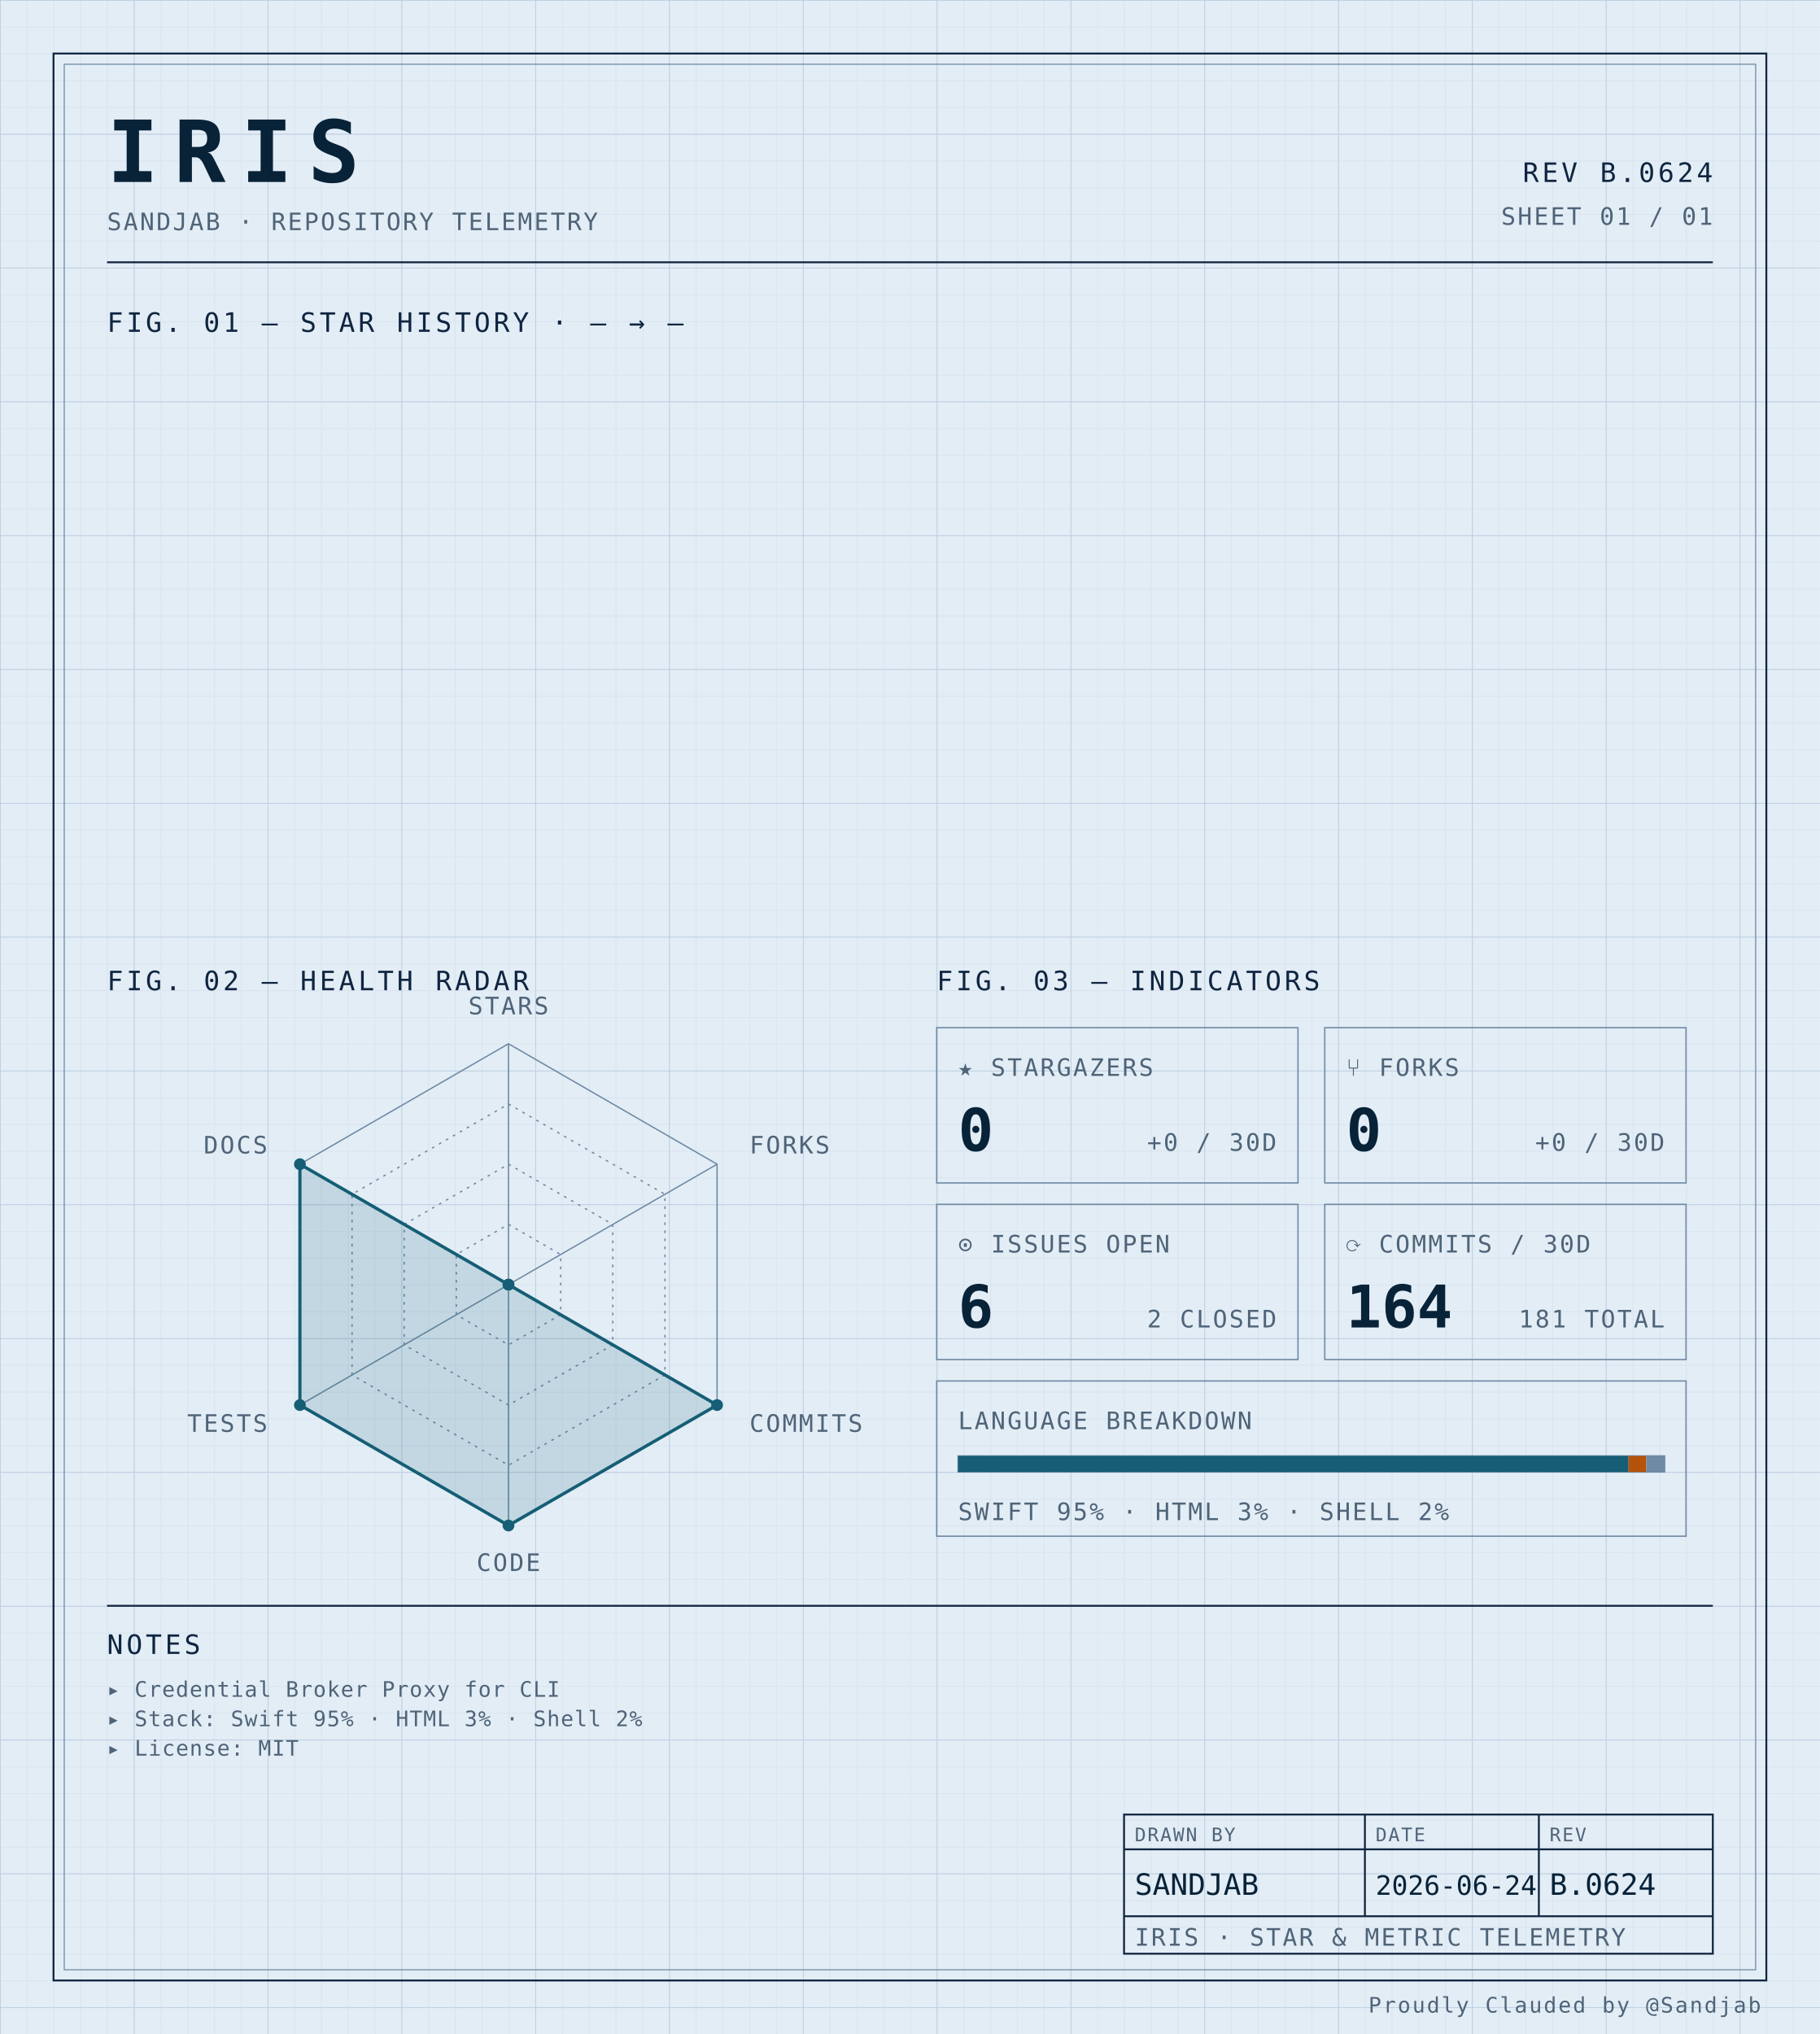
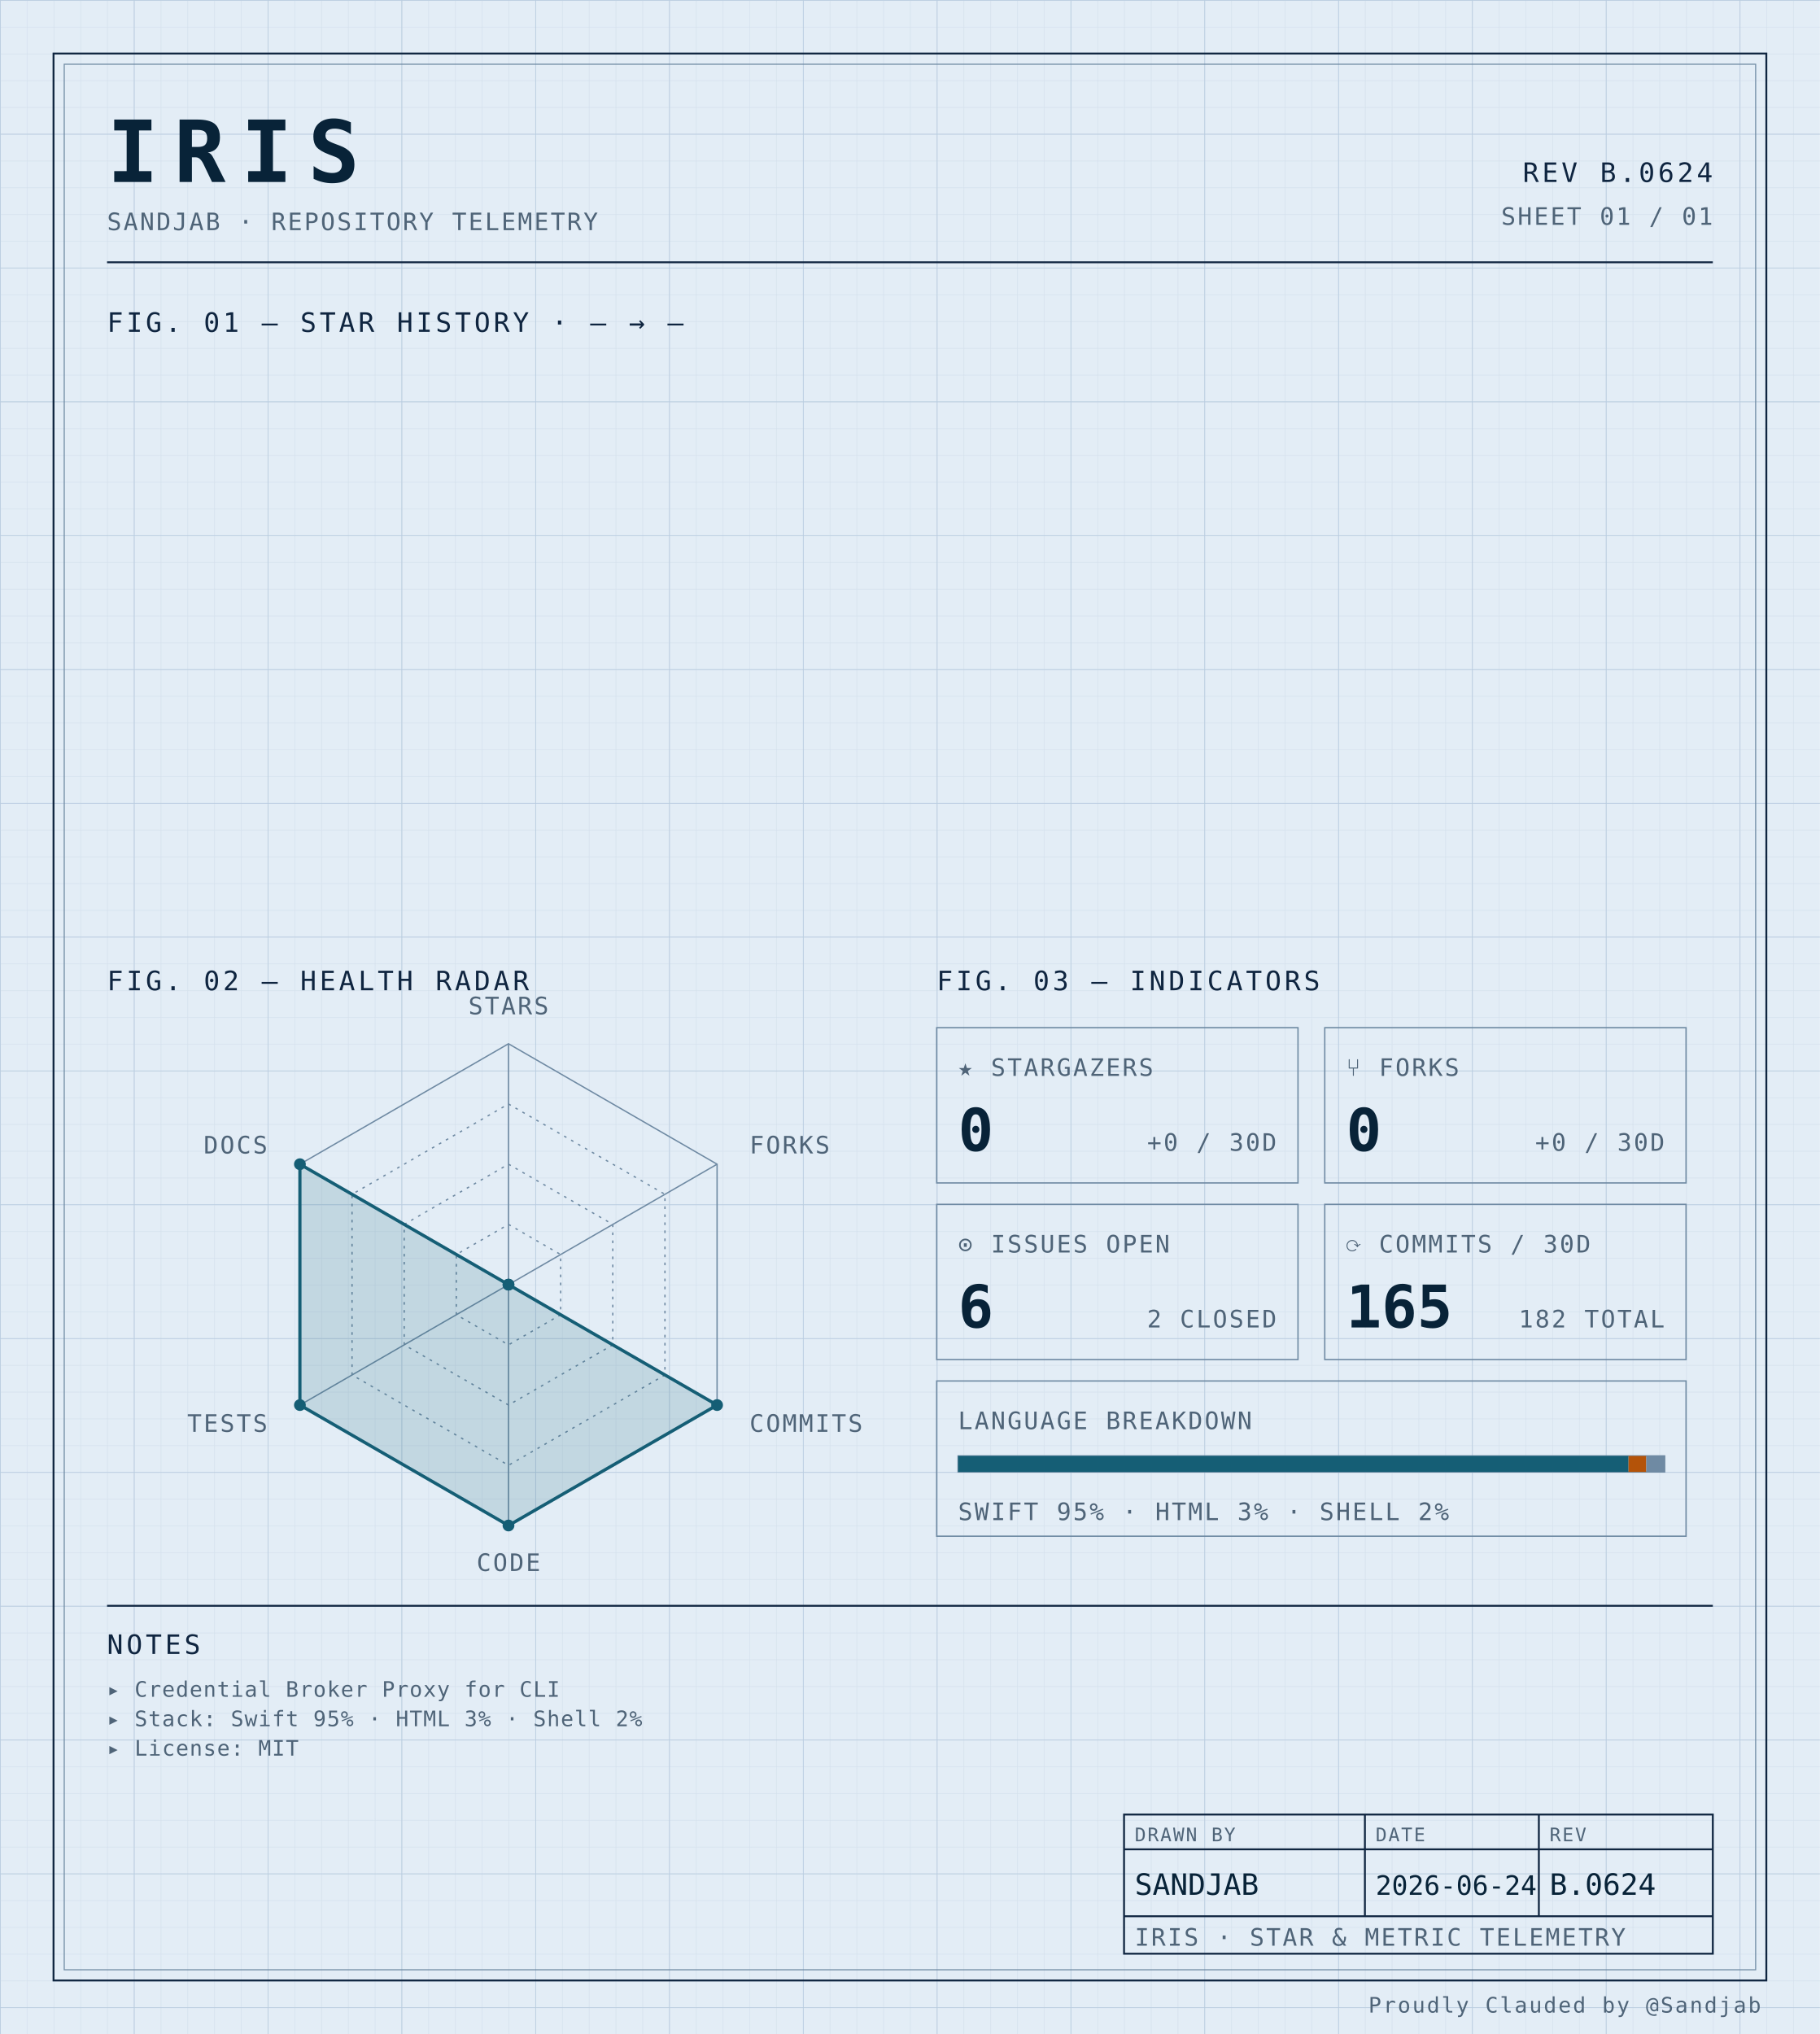
<svg xmlns="http://www.w3.org/2000/svg" width="100%" viewBox="0 0 680 760" role="img">
  <defs>
    <pattern id="grid-fine" width="10" height="10" patternUnits="userSpaceOnUse">
      <path d="M10 0H0V10" fill="none" stroke="#d4e0ec" stroke-width="0.4" />
    </pattern>
    <pattern id="grid-major" width="50" height="50" patternUnits="userSpaceOnUse">
      <path d="M50 0H0V50" fill="none" stroke="#b8cce0" stroke-width="0.5" />
    </pattern>
  </defs>
  <rect x="0" y="0" width="680" height="760" fill="#e3edf6" />
  <rect x="0" y="0" width="680" height="760" fill="url(#grid-fine)" />
  <rect x="0" y="0" width="680" height="760" fill="url(#grid-major)" />
  <rect x="20" y="20" width="640" height="720" fill="none" stroke="#0f2540" stroke-width="0.7" />
  <rect x="24" y="24" width="632" height="712" fill="none" stroke="#6f8aa3" stroke-width="0.4" />
  <text x="40" y="68" font-family="ui-monospace, 'SF Mono', 'JetBrains Mono', 'Cascadia Code', Consolas, monospace" font-size="32" font-weight="700" fill="#082338" text-anchor="start" letter-spacing="0.18em">IRIS</text>
  <text x="40" y="86" font-family="ui-monospace, 'SF Mono', 'JetBrains Mono', 'Cascadia Code', Consolas, monospace" font-size="9" font-weight="400" fill="#4f6478" text-anchor="start" letter-spacing="0.08em">SANDJAB · REPOSITORY TELEMETRY</text>
  <text x="640" y="68" font-family="ui-monospace, 'SF Mono', 'JetBrains Mono', 'Cascadia Code', Consolas, monospace" font-size="10" font-weight="400" fill="#0f2540" text-anchor="end" letter-spacing="0.12em">REV B.0624</text>
  <text x="640" y="84" font-family="ui-monospace, 'SF Mono', 'JetBrains Mono', 'Cascadia Code', Consolas, monospace" font-size="9" font-weight="400" fill="#4f6478" text-anchor="end" letter-spacing="0.08em">SHEET 01 / 01</text>
  <line x1="40" y1="98" x2="640" y2="98" stroke="#0f2540" stroke-width="0.7" />
  <text x="40" y="124" font-family="ui-monospace, 'SF Mono', 'JetBrains Mono', 'Cascadia Code', Consolas, monospace" font-size="10" font-weight="400" fill="#0f2540" text-anchor="start" letter-spacing="0.12em">FIG. 01 — STAR HISTORY · — → —</text>
  <text x="40" y="370" font-family="ui-monospace, 'SF Mono', 'JetBrains Mono', 'Cascadia Code', Consolas, monospace" font-size="10" font-weight="400" fill="#0f2540" text-anchor="start" letter-spacing="0.12em">FIG. 02 — HEALTH RADAR</text>
  <g transform="translate(190 480)">
    <polygon points="0.00,-90.00 77.94,-45.00 77.94,45.00 0.00,90.00 -77.94,45.00 -77.94,-45.00" fill="none" stroke="#6f8aa3" stroke-width="0.5" />
    <polygon points="0.00,-67.50 58.46,-33.75 58.46,33.75 0.00,67.50 -58.46,33.75 -58.46,-33.75" fill="none" stroke="#6f8aa3" stroke-width="0.5" stroke-dasharray="1,2" />
    <polygon points="0.00,-45.00 38.97,-22.50 38.97,22.50 0.00,45.00 -38.97,22.50 -38.97,-22.50" fill="none" stroke="#6f8aa3" stroke-width="0.5" stroke-dasharray="1,2" />
    <polygon points="0.00,-22.50 19.49,-11.25 19.49,11.25 0.00,22.50 -19.49,11.25 -19.49,-11.25" fill="none" stroke="#6f8aa3" stroke-width="0.5" stroke-dasharray="1,2" />
    <line x1="0" y1="0" x2="0.00" y2="-90.00" stroke="#6f8aa3" stroke-width="0.5" />
    <line x1="0" y1="0" x2="77.94" y2="-45.00" stroke="#6f8aa3" stroke-width="0.5" />
    <line x1="0" y1="0" x2="77.94" y2="45.00" stroke="#6f8aa3" stroke-width="0.5" />
    <line x1="0" y1="0" x2="0.00" y2="90.00" stroke="#6f8aa3" stroke-width="0.5" />
    <line x1="0" y1="0" x2="-77.94" y2="45.00" stroke="#6f8aa3" stroke-width="0.5" />
    <line x1="0" y1="0" x2="-77.94" y2="-45.00" stroke="#6f8aa3" stroke-width="0.5" />
    <polygon points="0.00,0.00 0.00,0.00 77.94,45.00 0.00,90.00 -77.94,45.00 -77.94,-45.00" fill="#155e75" fill-opacity="0.16" stroke="#155e75" stroke-width="1.2" />
    <circle cx="0.00" cy="0.00" r="2.2" fill="#155e75" />
    <circle cx="0.00" cy="0.00" r="2.2" fill="#155e75" />
    <circle cx="77.94" cy="45.00" r="2.2" fill="#155e75" />
    <circle cx="0.00" cy="90.00" r="2.2" fill="#155e75" />
    <circle cx="-77.94" cy="45.00" r="2.2" fill="#155e75" />
    <circle cx="-77.94" cy="-45.00" r="2.2" fill="#155e75" />
    <text x="6.3681633555662356e-15" y="-101" font-family="ui-monospace, 'SF Mono', 'JetBrains Mono', 'Cascadia Code', Consolas, monospace" font-size="9" font-weight="400" fill="#4f6478" text-anchor="middle" letter-spacing="0.08em">STARS</text>
    <text x="90.067" y="-49" font-family="ui-monospace, 'SF Mono', 'JetBrains Mono', 'Cascadia Code', Consolas, monospace" font-size="9" font-weight="400" fill="#4f6478" text-anchor="start" letter-spacing="0.08em">FORKS</text>
    <text x="90.067" y="55" font-family="ui-monospace, 'SF Mono', 'JetBrains Mono', 'Cascadia Code', Consolas, monospace" font-size="9" font-weight="400" fill="#4f6478" text-anchor="start" letter-spacing="0.08em">COMMITS</text>
    <text x="6.3681633555662356e-15" y="107" font-family="ui-monospace, 'SF Mono', 'JetBrains Mono', 'Cascadia Code', Consolas, monospace" font-size="9" font-weight="400" fill="#4f6478" text-anchor="middle" letter-spacing="0.08em">CODE</text>
    <text x="-90.067" y="55" font-family="ui-monospace, 'SF Mono', 'JetBrains Mono', 'Cascadia Code', Consolas, monospace" font-size="9" font-weight="400" fill="#4f6478" text-anchor="end" letter-spacing="0.08em">TESTS</text>
    <text x="-90.067" y="-49" font-family="ui-monospace, 'SF Mono', 'JetBrains Mono', 'Cascadia Code', Consolas, monospace" font-size="9" font-weight="400" fill="#4f6478" text-anchor="end" letter-spacing="0.08em">DOCS</text>
  </g>
  <text x="350" y="370" font-family="ui-monospace, 'SF Mono', 'JetBrains Mono', 'Cascadia Code', Consolas, monospace" font-size="10" font-weight="400" fill="#0f2540" text-anchor="start" letter-spacing="0.12em">FIG. 03 — INDICATORS</text>
  <rect x="350" y="384" width="135" height="58" fill="none" stroke="#6f8aa3" stroke-width="0.5" />
  <text x="358" y="402" font-family="ui-monospace, 'SF Mono', 'JetBrains Mono', 'Cascadia Code', Consolas, monospace" font-size="9" font-weight="400" fill="#4f6478" text-anchor="start" letter-spacing="0.08em">★ STARGAZERS</text>
  <text x="358" y="430" font-family="ui-monospace, 'SF Mono', 'JetBrains Mono', 'Cascadia Code', Consolas, monospace" font-size="22" font-weight="700" fill="#082338" text-anchor="start" letter-spacing="normal">0</text>
  <text x="477" y="430" font-family="ui-monospace, 'SF Mono', 'JetBrains Mono', 'Cascadia Code', Consolas, monospace" font-size="9" font-weight="400" fill="#4f6478" text-anchor="end" letter-spacing="0.08em">+0 / 30D</text>
  <rect x="495" y="384" width="135" height="58" fill="none" stroke="#6f8aa3" stroke-width="0.5" />
  <text x="503" y="402" font-family="ui-monospace, 'SF Mono', 'JetBrains Mono', 'Cascadia Code', Consolas, monospace" font-size="9" font-weight="400" fill="#4f6478" text-anchor="start" letter-spacing="0.08em">⑂ FORKS</text>
  <text x="503" y="430" font-family="ui-monospace, 'SF Mono', 'JetBrains Mono', 'Cascadia Code', Consolas, monospace" font-size="22" font-weight="700" fill="#082338" text-anchor="start" letter-spacing="normal">0</text>
  <text x="622" y="430" font-family="ui-monospace, 'SF Mono', 'JetBrains Mono', 'Cascadia Code', Consolas, monospace" font-size="9" font-weight="400" fill="#4f6478" text-anchor="end" letter-spacing="0.08em">+0 / 30D</text>
  <rect x="350" y="450" width="135" height="58" fill="none" stroke="#6f8aa3" stroke-width="0.5" />
  <text x="358" y="468" font-family="ui-monospace, 'SF Mono', 'JetBrains Mono', 'Cascadia Code', Consolas, monospace" font-size="9" font-weight="400" fill="#4f6478" text-anchor="start" letter-spacing="0.08em">⊙ ISSUES OPEN</text>
  <text x="358" y="496" font-family="ui-monospace, 'SF Mono', 'JetBrains Mono', 'Cascadia Code', Consolas, monospace" font-size="22" font-weight="700" fill="#082338" text-anchor="start" letter-spacing="normal">6</text>
  <text x="477" y="496" font-family="ui-monospace, 'SF Mono', 'JetBrains Mono', 'Cascadia Code', Consolas, monospace" font-size="9" font-weight="400" fill="#4f6478" text-anchor="end" letter-spacing="0.08em">2 CLOSED</text>
  <rect x="495" y="450" width="135" height="58" fill="none" stroke="#6f8aa3" stroke-width="0.5" />
  <text x="503" y="468" font-family="ui-monospace, 'SF Mono', 'JetBrains Mono', 'Cascadia Code', Consolas, monospace" font-size="9" font-weight="400" fill="#4f6478" text-anchor="start" letter-spacing="0.08em">⟳ COMMITS / 30D</text>
-   <text x="503" y="496" font-family="ui-monospace, 'SF Mono', 'JetBrains Mono', 'Cascadia Code', Consolas, monospace" font-size="22" font-weight="700" fill="#082338" text-anchor="start" letter-spacing="normal">164</text>
-   <text x="622" y="496" font-family="ui-monospace, 'SF Mono', 'JetBrains Mono', 'Cascadia Code', Consolas, monospace" font-size="9" font-weight="400" fill="#4f6478" text-anchor="end" letter-spacing="0.08em">181 TOTAL</text>
+   <text x="503" y="496" font-family="ui-monospace, 'SF Mono', 'JetBrains Mono', 'Cascadia Code', Consolas, monospace" font-size="22" font-weight="700" fill="#082338" text-anchor="start" letter-spacing="normal">165</text>
+   <text x="622" y="496" font-family="ui-monospace, 'SF Mono', 'JetBrains Mono', 'Cascadia Code', Consolas, monospace" font-size="9" font-weight="400" fill="#4f6478" text-anchor="end" letter-spacing="0.08em">182 TOTAL</text>
  <rect x="350" y="516" width="280" height="58" fill="none" stroke="#6f8aa3" stroke-width="0.5" />
  <text x="358" y="534" font-family="ui-monospace, 'SF Mono', 'JetBrains Mono', 'Cascadia Code', Consolas, monospace" font-size="9" font-weight="400" fill="#4f6478" text-anchor="start" letter-spacing="0.08em">LANGUAGE BREAKDOWN</text>
  <rect x="358" y="544" width="264" height="6" fill="none" stroke="#6f8aa3" stroke-width="0.5" />
  <rect x="358" y="544" width="250.51" height="6" fill="#155e75" />
  <rect x="608.508" y="544" width="6.63" height="6" fill="#b45309" />
  <rect x="615.133" y="544" width="6.87" height="6" fill="#6f8aa3" />
  <text x="358" y="568" font-family="ui-monospace, 'SF Mono', 'JetBrains Mono', 'Cascadia Code', Consolas, monospace" font-size="9" font-weight="400" fill="#4f6478" text-anchor="start" letter-spacing="0.08em">SWIFT 95% · HTML 3% · SHELL 2%</text>
  <line x1="40" y1="600" x2="640" y2="600" stroke="#0f2540" stroke-width="0.7" />
  <text x="40" y="618" font-family="ui-monospace, 'SF Mono', 'JetBrains Mono', 'Cascadia Code', Consolas, monospace" font-size="10" font-weight="400" fill="#0f2540" text-anchor="start" letter-spacing="0.12em">NOTES</text>
  <text x="40" y="634" font-family="ui-monospace, 'SF Mono', 'JetBrains Mono', 'Cascadia Code', Consolas, monospace" font-size="8" font-weight="400" fill="#4f6478" text-anchor="start" letter-spacing="0.04em">▸ Credential Broker Proxy for CLI</text>
  <text x="40" y="645" font-family="ui-monospace, 'SF Mono', 'JetBrains Mono', 'Cascadia Code', Consolas, monospace" font-size="8" font-weight="400" fill="#4f6478" text-anchor="start" letter-spacing="0.04em">▸ Stack: Swift 95% · HTML 3% · Shell 2%</text>
  <text x="40" y="656" font-family="ui-monospace, 'SF Mono', 'JetBrains Mono', 'Cascadia Code', Consolas, monospace" font-size="8" font-weight="400" fill="#4f6478" text-anchor="start" letter-spacing="0.04em">▸ License: MIT</text>
  <rect x="420" y="678" width="220" height="52" fill="none" stroke="#0f2540" stroke-width="0.7" />
  <line x1="420" y1="691" x2="640" y2="691" stroke="#0f2540" stroke-width="0.7" />
  <line x1="420" y1="716" x2="640" y2="716" stroke="#0f2540" stroke-width="0.7" />
  <line x1="510" y1="678" x2="510" y2="716" stroke="#0f2540" stroke-width="0.7" />
  <line x1="575" y1="678" x2="575" y2="716" stroke="#0f2540" stroke-width="0.7" />
  <text x="424" y="688" font-family="ui-monospace, 'SF Mono', 'JetBrains Mono', 'Cascadia Code', Consolas, monospace" font-size="7" font-weight="400" fill="#4f6478" text-anchor="start" letter-spacing="0.08em">DRAWN BY</text>
  <text x="514" y="688" font-family="ui-monospace, 'SF Mono', 'JetBrains Mono', 'Cascadia Code', Consolas, monospace" font-size="7" font-weight="400" fill="#4f6478" text-anchor="start" letter-spacing="0.08em">DATE</text>
  <text x="579" y="688" font-family="ui-monospace, 'SF Mono', 'JetBrains Mono', 'Cascadia Code', Consolas, monospace" font-size="7" font-weight="400" fill="#4f6478" text-anchor="start" letter-spacing="0.08em">REV</text>
  <text x="424" y="708" font-family="ui-monospace, 'SF Mono', 'JetBrains Mono', 'Cascadia Code', Consolas, monospace" font-size="11" font-weight="400" fill="#082338" text-anchor="start" letter-spacing="normal">SANDJAB</text>
  <text x="514" y="708" font-family="ui-monospace, 'SF Mono', 'JetBrains Mono', 'Cascadia Code', Consolas, monospace" font-size="10" font-weight="400" fill="#082338" text-anchor="start" letter-spacing="normal">2026-06-24</text>
  <text x="579" y="708" font-family="ui-monospace, 'SF Mono', 'JetBrains Mono', 'Cascadia Code', Consolas, monospace" font-size="11" font-weight="400" fill="#082338" text-anchor="start" letter-spacing="normal">B.0624</text>
  <text x="424" y="727" font-family="ui-monospace, 'SF Mono', 'JetBrains Mono', 'Cascadia Code', Consolas, monospace" font-size="9" font-weight="400" fill="#4f6478" text-anchor="start" letter-spacing="0.08em">IRIS · STAR &amp; METRIC TELEMETRY</text>
  <text x="658" y="752" font-family="ui-monospace, 'SF Mono', 'JetBrains Mono', 'Cascadia Code', Consolas, monospace" font-size="8" font-weight="400" fill="#4f6478" text-anchor="end" letter-spacing="0.08em">Proudly Clauded by @Sandjab</text>
</svg>
